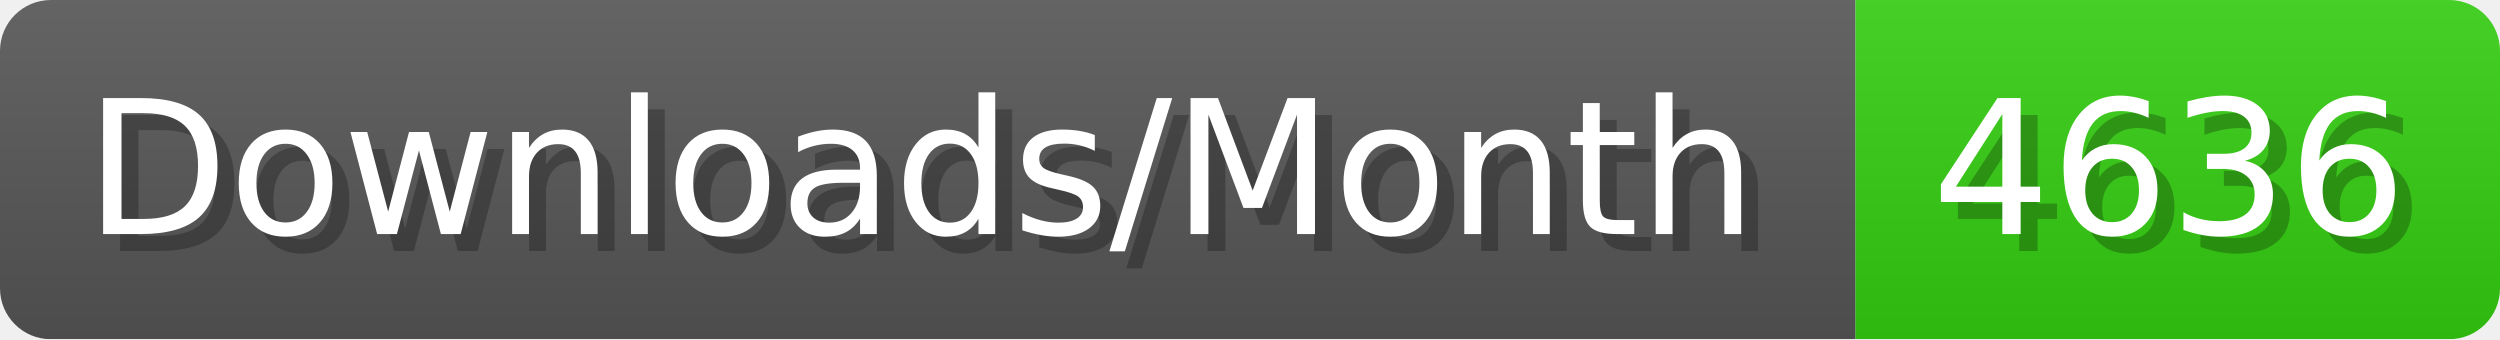
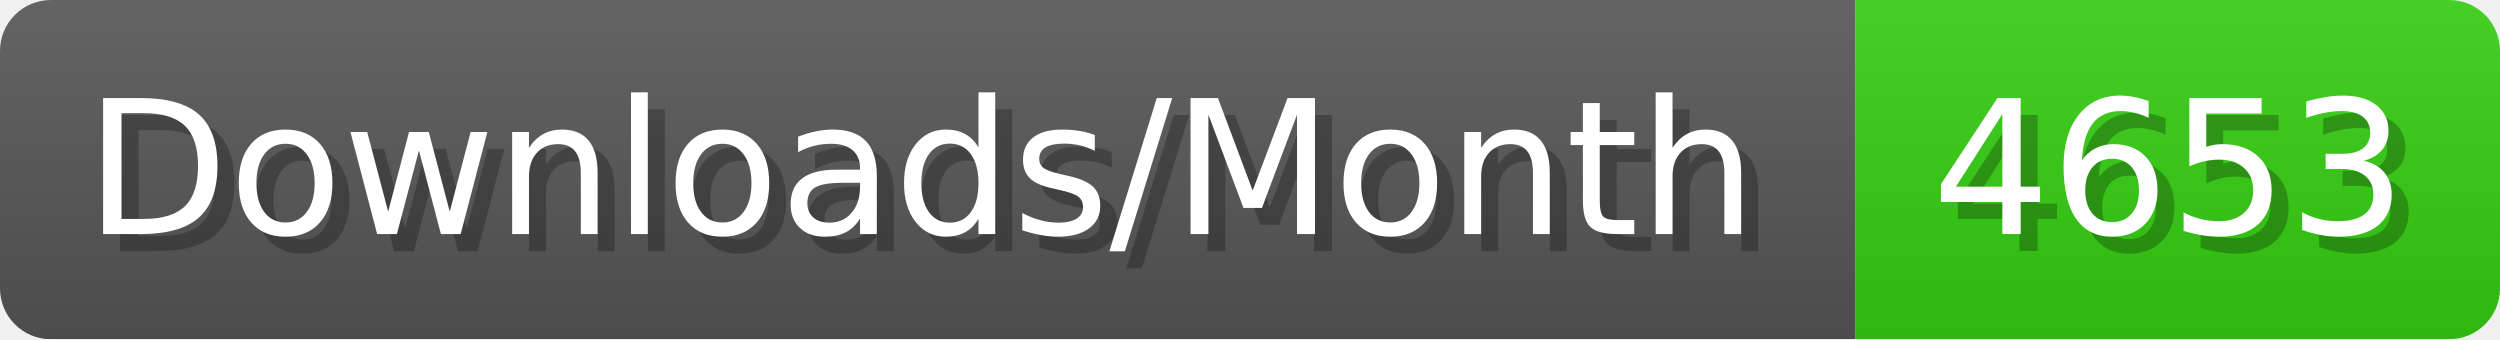
- <svg xmlns="http://www.w3.org/2000/svg" width="147.4" height="20" viewBox="0 0 1474 200" role="img" aria-label="Downloads/Month: 4636">
+ <svg xmlns="http://www.w3.org/2000/svg" width="147.4" height="20" viewBox="0 0 1474 200" role="img" aria-label="Downloads/Month: 4653">
  <linearGradient id="YlXUI" x2="0" y2="100%">
    <stop offset="0" stop-opacity=".1" stop-color="#EEE" />
    <stop offset="1" stop-opacity=".1" />
  </linearGradient>
  <mask id="JHhop">
    <rect width="1474" height="200" rx="30" fill="#FFF" />
  </mask>
  <g mask="url(#JHhop)">
    <rect width="1094" height="200" fill="#555" />
    <rect width="380" height="200" fill="#3C1" x="1094" />
    <rect width="1474" height="200" fill="url(#YlXUI)" />
  </g>
  <g aria-hidden="true" fill="#fff" text-anchor="start" font-family="Verdana,DejaVu Sans,sans-serif" font-size="110">
    <text x="60" y="148" textLength="994" fill="#000" opacity="0.25">Downloads/Month</text>
    <text x="50" y="138" textLength="994">Downloads/Month</text>
-     <text x="1149" y="148" textLength="280" fill="#000" opacity="0.25">4636</text>
-     <text x="1139" y="138" textLength="280">4636</text>
+     <text x="1149" y="148" textLength="280" fill="#000" opacity="0.25">4653</text>
+     <text x="1139" y="138" textLength="280">4653</text>
  </g>
</svg>
